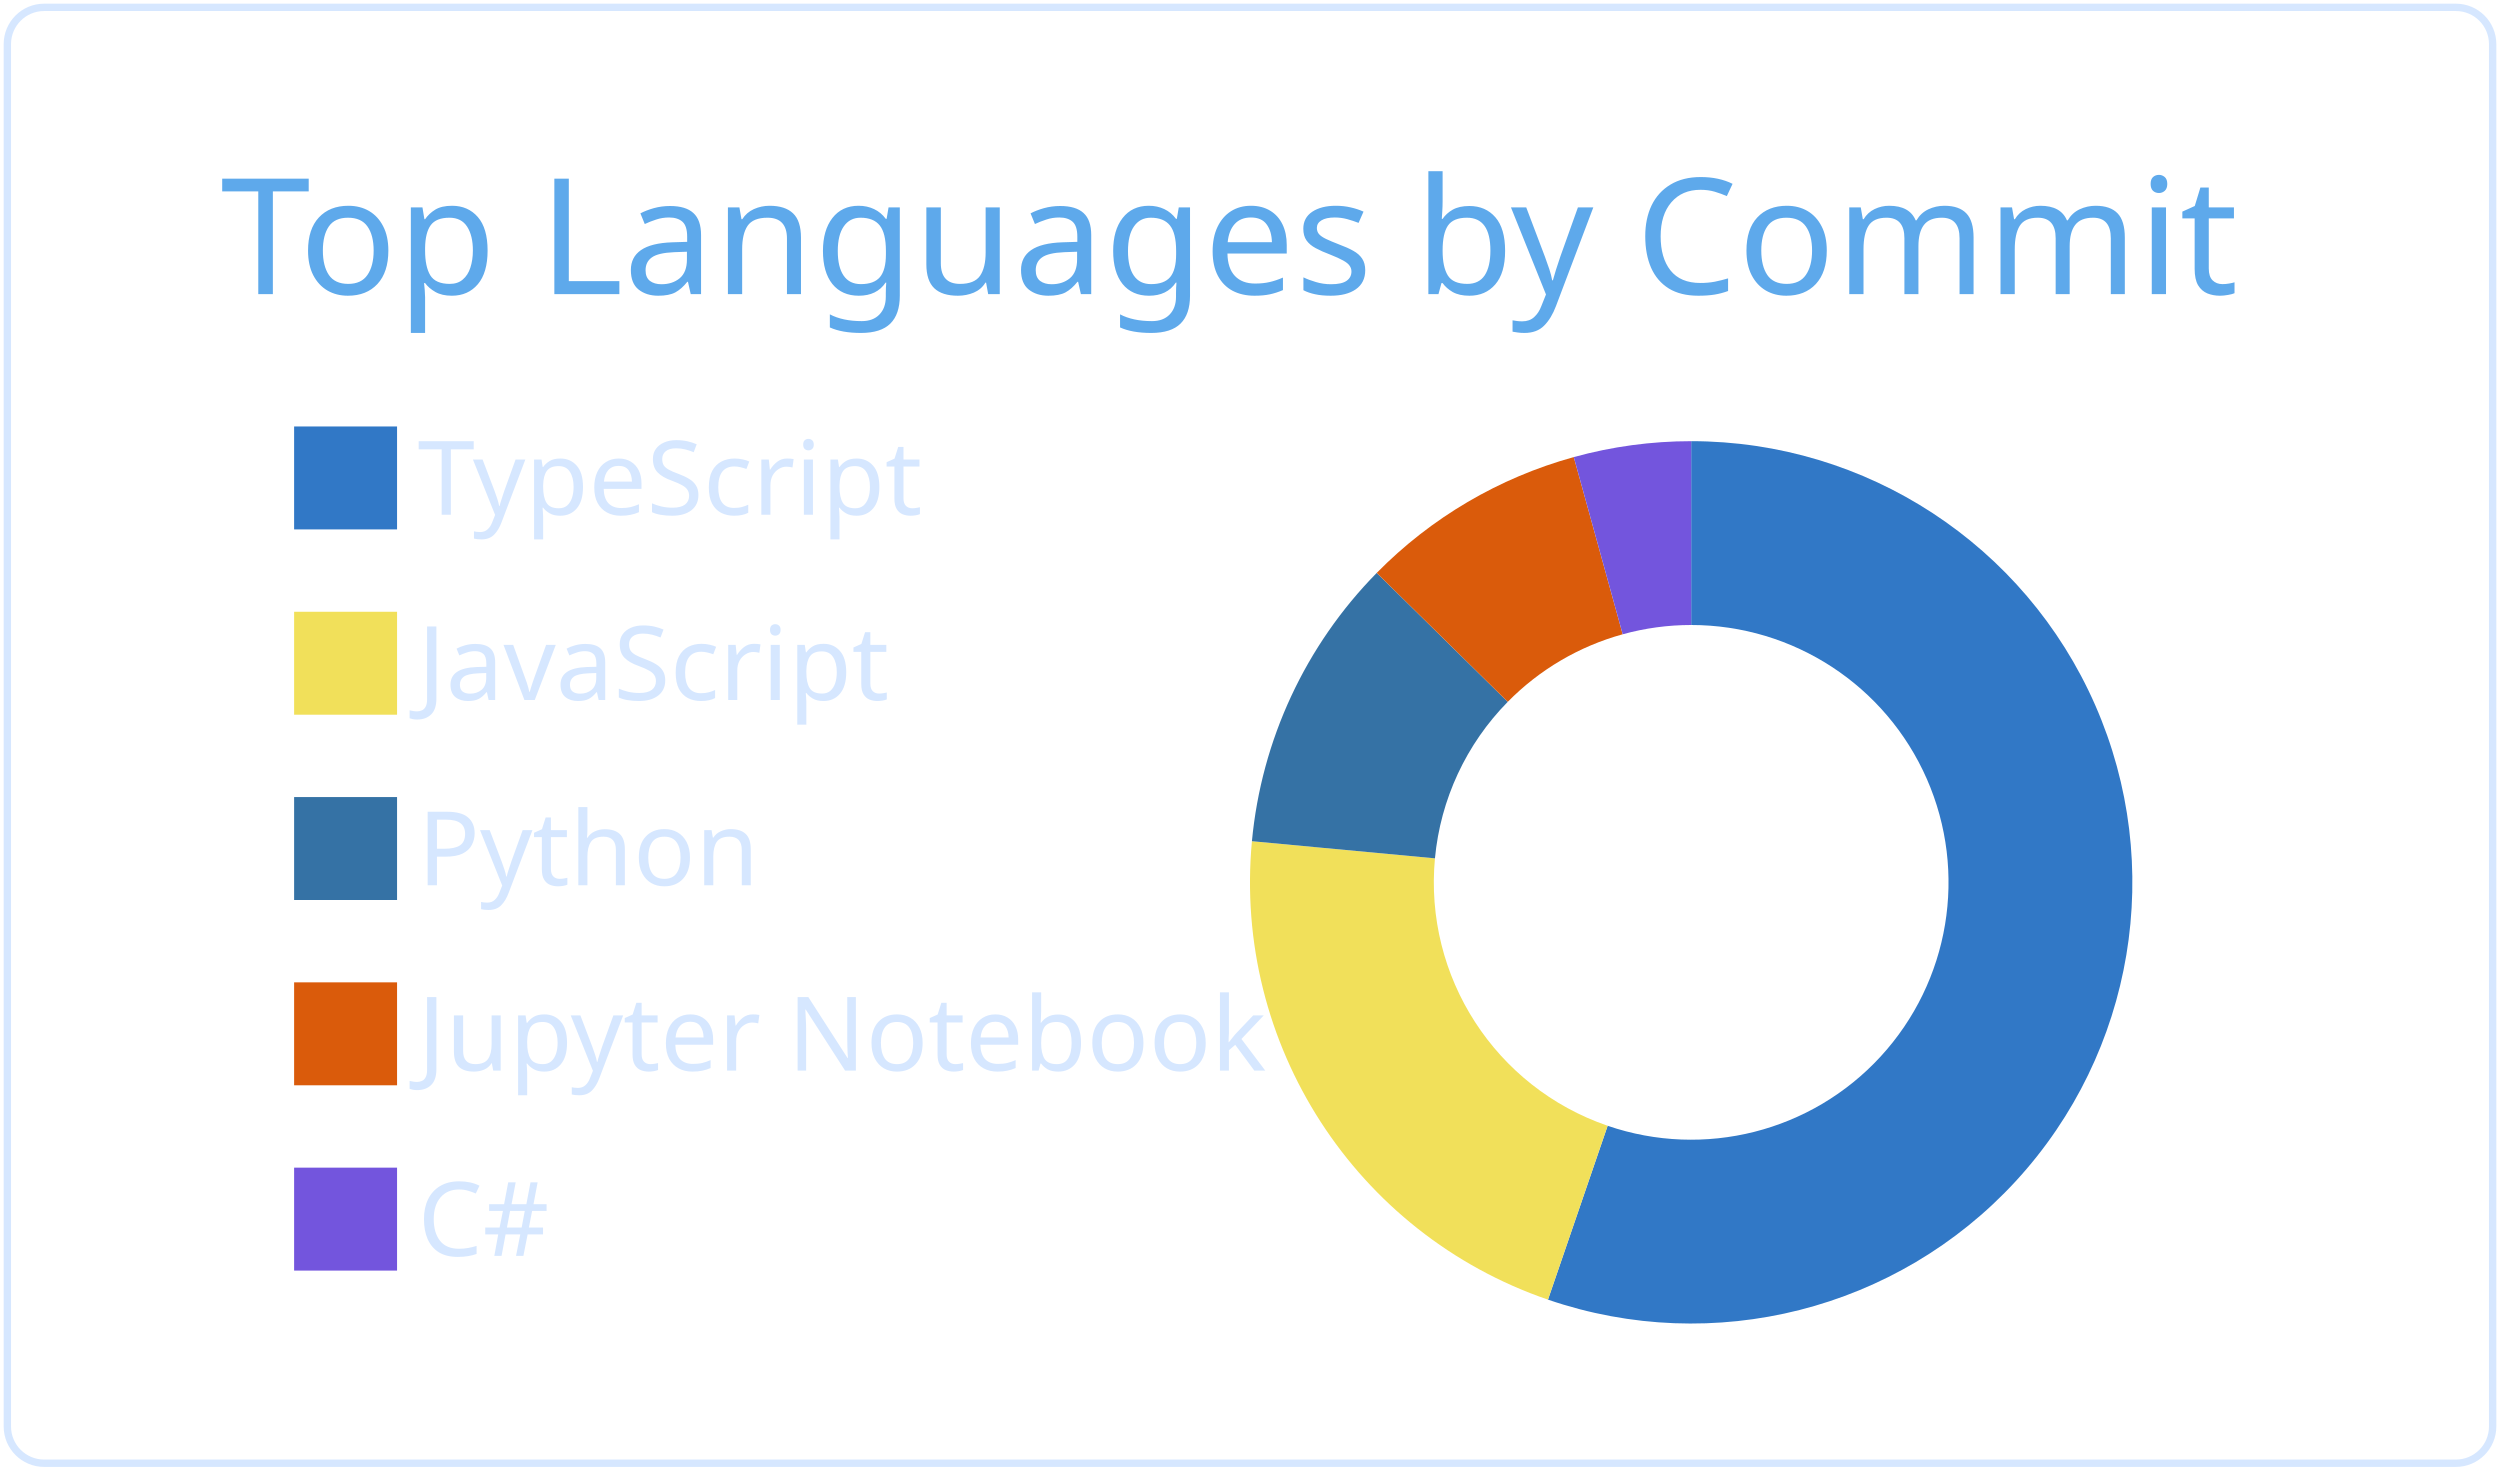
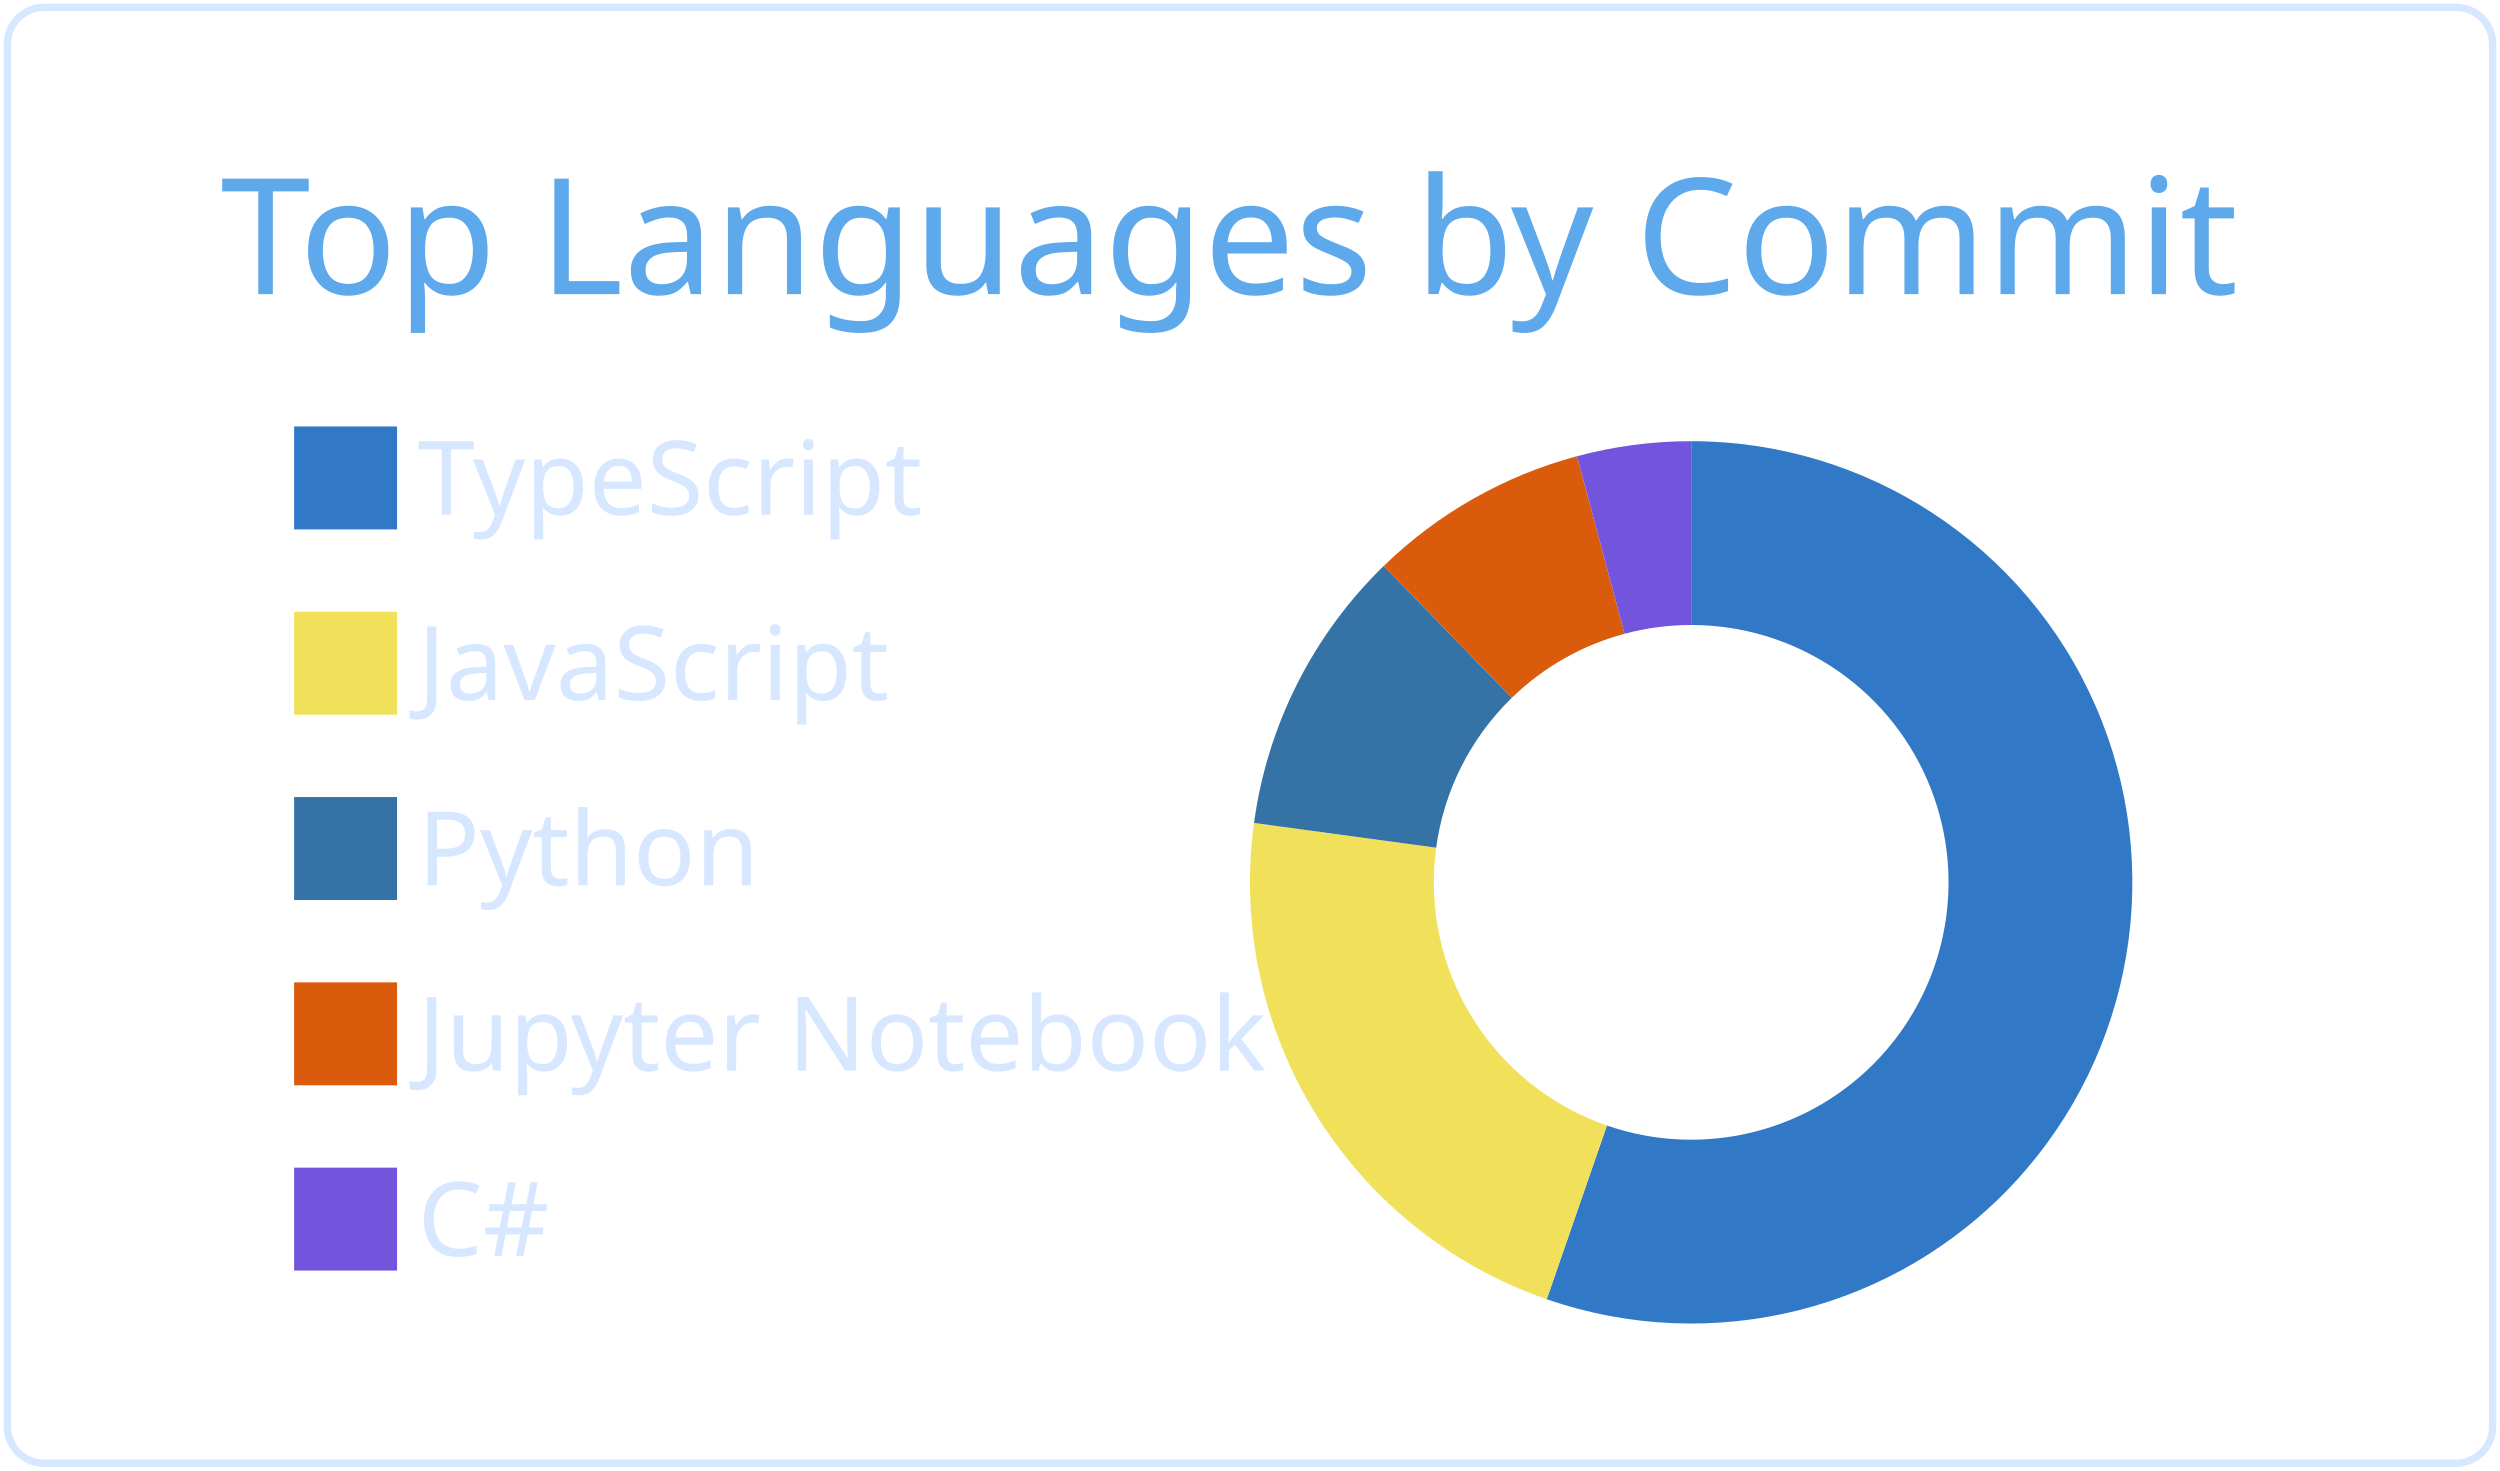
<svg xmlns="http://www.w3.org/2000/svg" width="340" height="200" viewBox="0 0 340 200">
  <style>* {
          font-family: 'Segoe UI', Ubuntu, "Helvetica Neue", Sans-Serif
        }</style>
  <g class="gpsc-root">
    <rect x="1" y="1" rx="5" ry="5" height="99%" width="99.412%" stroke="#d6e7ff" stroke-width="1" fill="#ffffff00" stroke-opacity="1" />
    <text x="30" y="40" class="gpsc-item" style="--gpsc-i: 0; font-size: 22px; fill: #5ea9eb;">Top Languages by Commit</text>
    <g transform="translate(0,40)">
      <g transform="translate(40,0)">
        <rect y="18" width="14" height="14" class="gpsc-item" style="--gpsc-i: 0; stroke-width: 1px;" fill="#3178c6" stroke="#ffffff00" />
        <rect y="43.2" width="14" height="14" class="gpsc-item" style="--gpsc-i: 1; stroke-width: 1px;" fill="#f1e05a" stroke="#ffffff00" />
        <rect y="68.4" width="14" height="14" class="gpsc-item" style="--gpsc-i: 2; stroke-width: 1px;" fill="#3572A5" stroke="#ffffff00" />
        <rect y="93.6" width="14" height="14" class="gpsc-item" style="--gpsc-i: 3; stroke-width: 1px;" fill="#DA5B0B" stroke="#ffffff00" />
        <rect y="118.8" width="14" height="14" class="gpsc-item" style="--gpsc-i: 4; stroke-width: 1px;" fill="#7355dd" stroke="#ffffff00" />
        <text x="16.8" y="30" class="gpsc-item" style="--gpsc-i: 0; fill: #d6e7ff; font-size: 14px;">TypeScript</text>
        <text x="16.8" y="55.2" class="gpsc-item" style="--gpsc-i: 1; fill: #d6e7ff; font-size: 14px;">JavaScript</text>
        <text x="16.8" y="80.4" class="gpsc-item" style="--gpsc-i: 2; fill: #d6e7ff; font-size: 14px;">Python</text>
        <text x="16.8" y="105.6" class="gpsc-item" style="--gpsc-i: 3; fill: #d6e7ff; font-size: 14px;">Jupyter Notebook</text>
        <text x="16.8" y="130.8" class="gpsc-item" style="--gpsc-i: 4; fill: #d6e7ff; font-size: 14px;">C#</text>
      </g>
      <g transform="translate( 230, 80 )">
        <g class="arc" style="--gpsc-i: 0;">
-           <path d="M3.67394039744206e-15,-60A60,60,0,1,1,-19.475,56.751L-11.361,33.105A35,35,0,1,0,2.1431318985078682e-15,-35Z" style="fill: #3178c6; stroke-width: 2px;" stroke="#ffffff00" />
+           <path d="M3.67394039744206e-15,-60A60,60,0,1,1,-19.647,56.692L-11.461,33.07A35,35,0,1,0,2.1431318985078682e-15,-35Z" style="fill: #3178c6; stroke-width: 2px;" stroke="#ffffff00" />
        </g>
        <g class="arc" style="--gpsc-i: 1;">
-           <path d="M-19.475,56.751A60,60,0,0,1,-59.738,-5.596L-34.847,-3.264A35,35,0,0,0,-11.361,33.105Z" style="fill: #f1e05a; stroke-width: 2px;" stroke="#ffffff00" />
+           <path d="M-19.647,56.692A60,60,0,0,1,-59.454,-8.078L-34.681,-4.712A35,35,0,0,0,-11.461,33.07Z" style="fill: #f1e05a; stroke-width: 2px;" stroke="#ffffff00" />
        </g>
        <g class="arc" style="--gpsc-i: 2;">
-           <path d="M-59.738,-5.596A60,60,0,0,1,-42.764,-42.086L-24.946,-24.55A35,35,0,0,0,-34.847,-3.264Z" style="fill: #3572A5; stroke-width: 2px;" stroke="#ffffff00" />
+           <path d="M-59.454,-8.078A60,60,0,0,1,-41.812,-43.032L-24.39,-25.102A35,35,0,0,0,-34.681,-4.712Z" style="fill: #3572A5; stroke-width: 2px;" stroke="#ffffff00" />
        </g>
        <g class="arc" style="--gpsc-i: 3;">
-           <path d="M-42.764,-42.086A60,60,0,0,1,-15.968,-57.836L-9.314,-33.738A35,35,0,0,0,-24.946,-24.55Z" style="fill: #DA5B0B; stroke-width: 2px;" stroke="#ffffff00" />
+           <path d="M-41.812,-43.032A60,60,0,0,1,-15.528,-57.956L-9.058,-33.808A35,35,0,0,0,-24.39,-25.102Z" style="fill: #DA5B0B; stroke-width: 2px;" stroke="#ffffff00" />
        </g>
        <g class="arc" style="--gpsc-i: 4;">
-           <path d="M-15.968,-57.836A60,60,0,0,1,-1.1021821192326178e-14,-60L-6.429395695523604e-15,-35A35,35,0,0,0,-9.314,-33.738Z" style="fill: #7355dd; stroke-width: 2px;" stroke="#ffffff00" />
+           <path d="M-15.528,-57.956A60,60,0,0,1,-1.1021821192326178e-14,-60L-6.429395695523604e-15,-35A35,35,0,0,0,-9.058,-33.808Z" style="fill: #7355dd; stroke-width: 2px;" stroke="#ffffff00" />
        </g>
      </g>
    </g>
  </g>
</svg>
